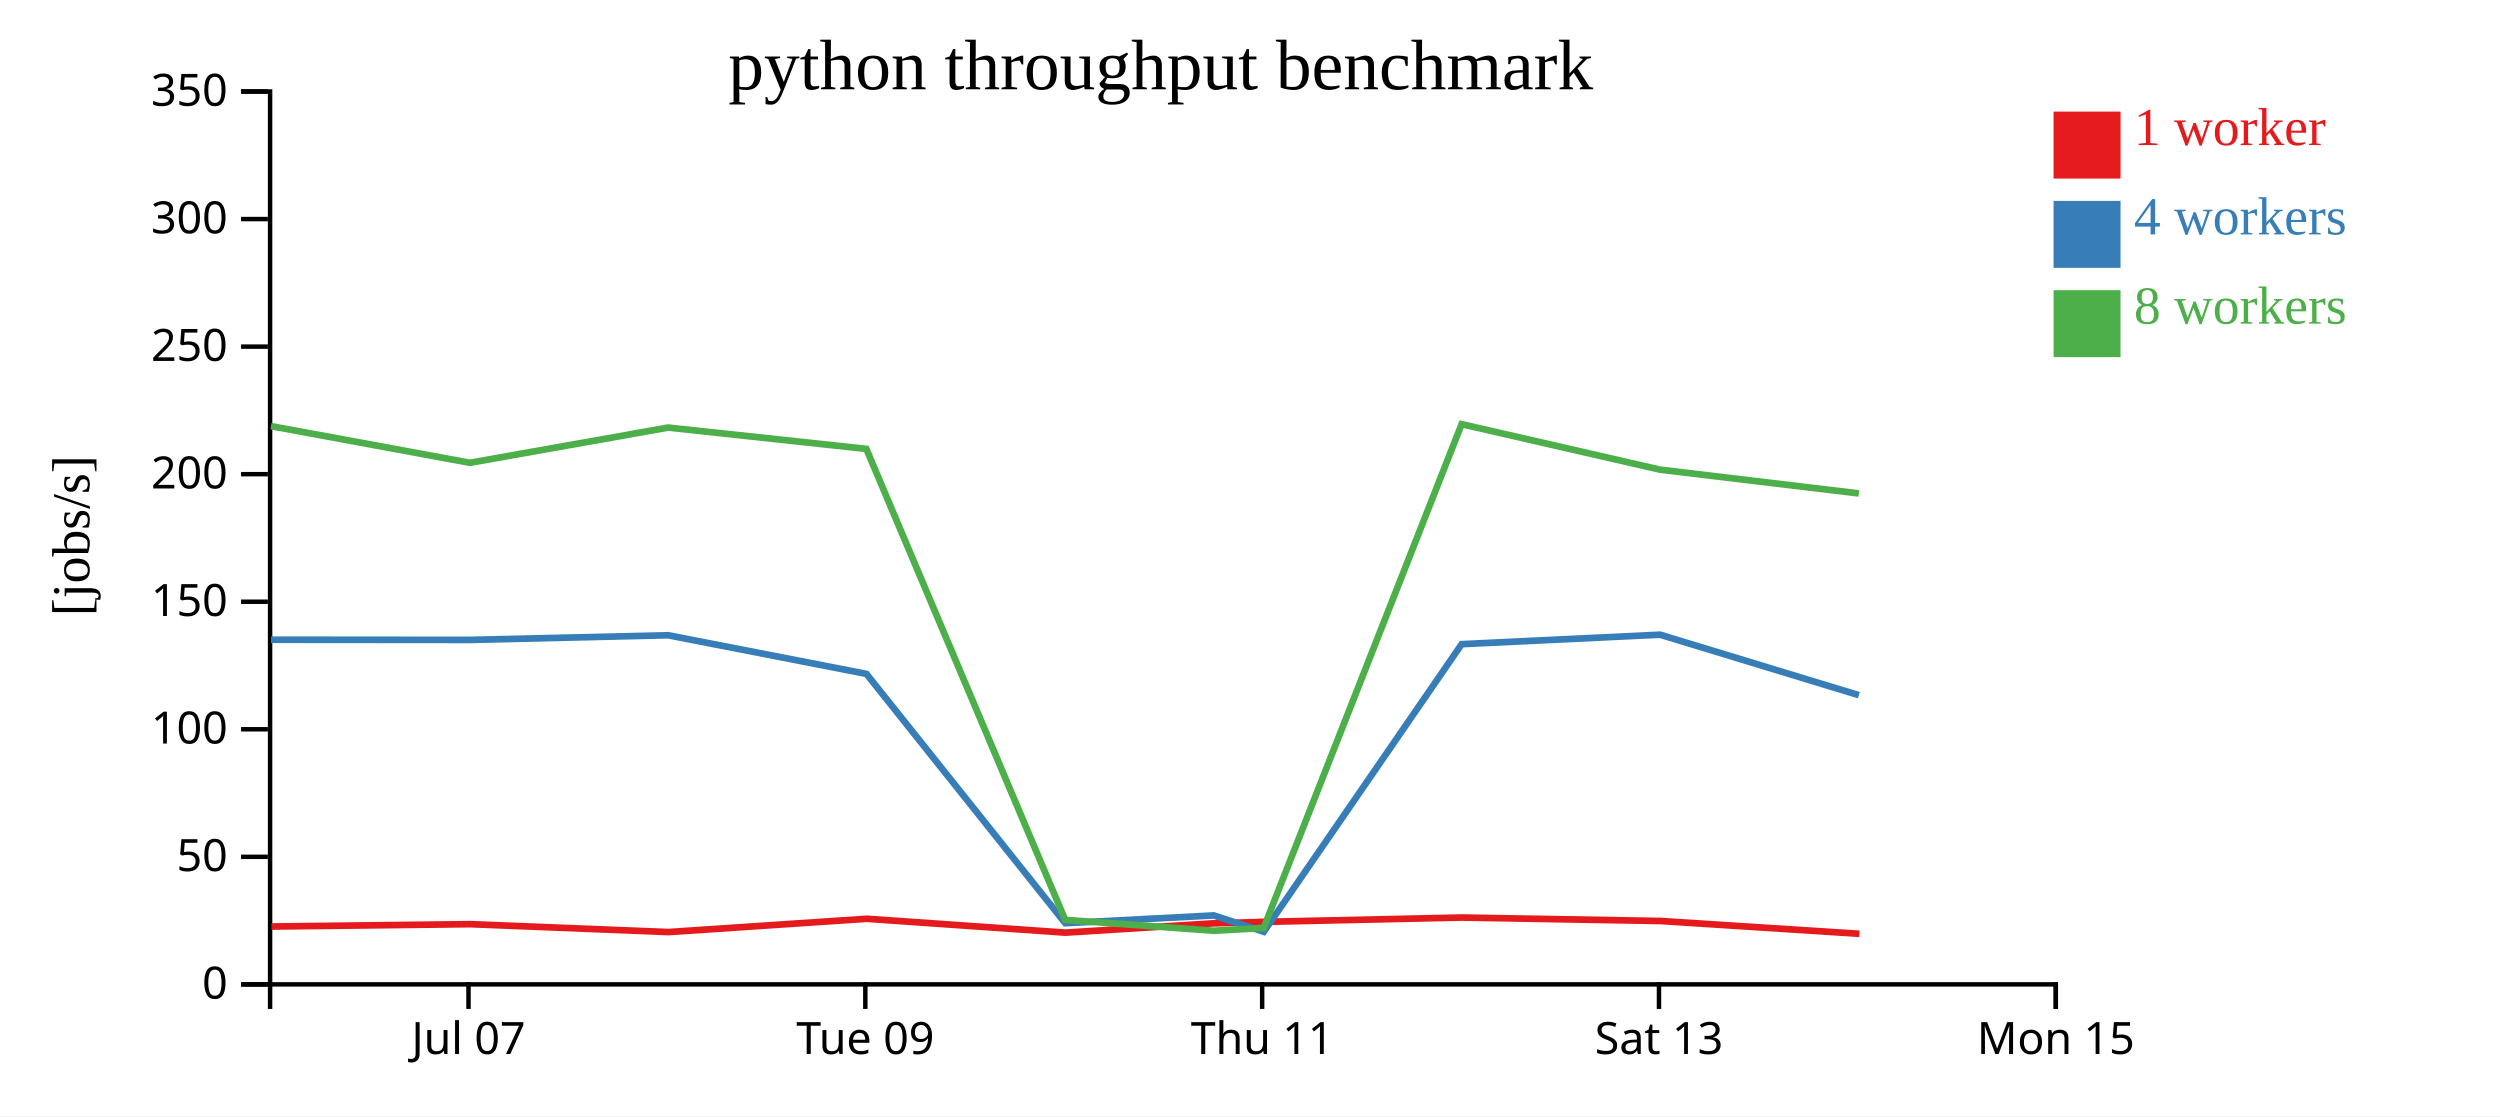
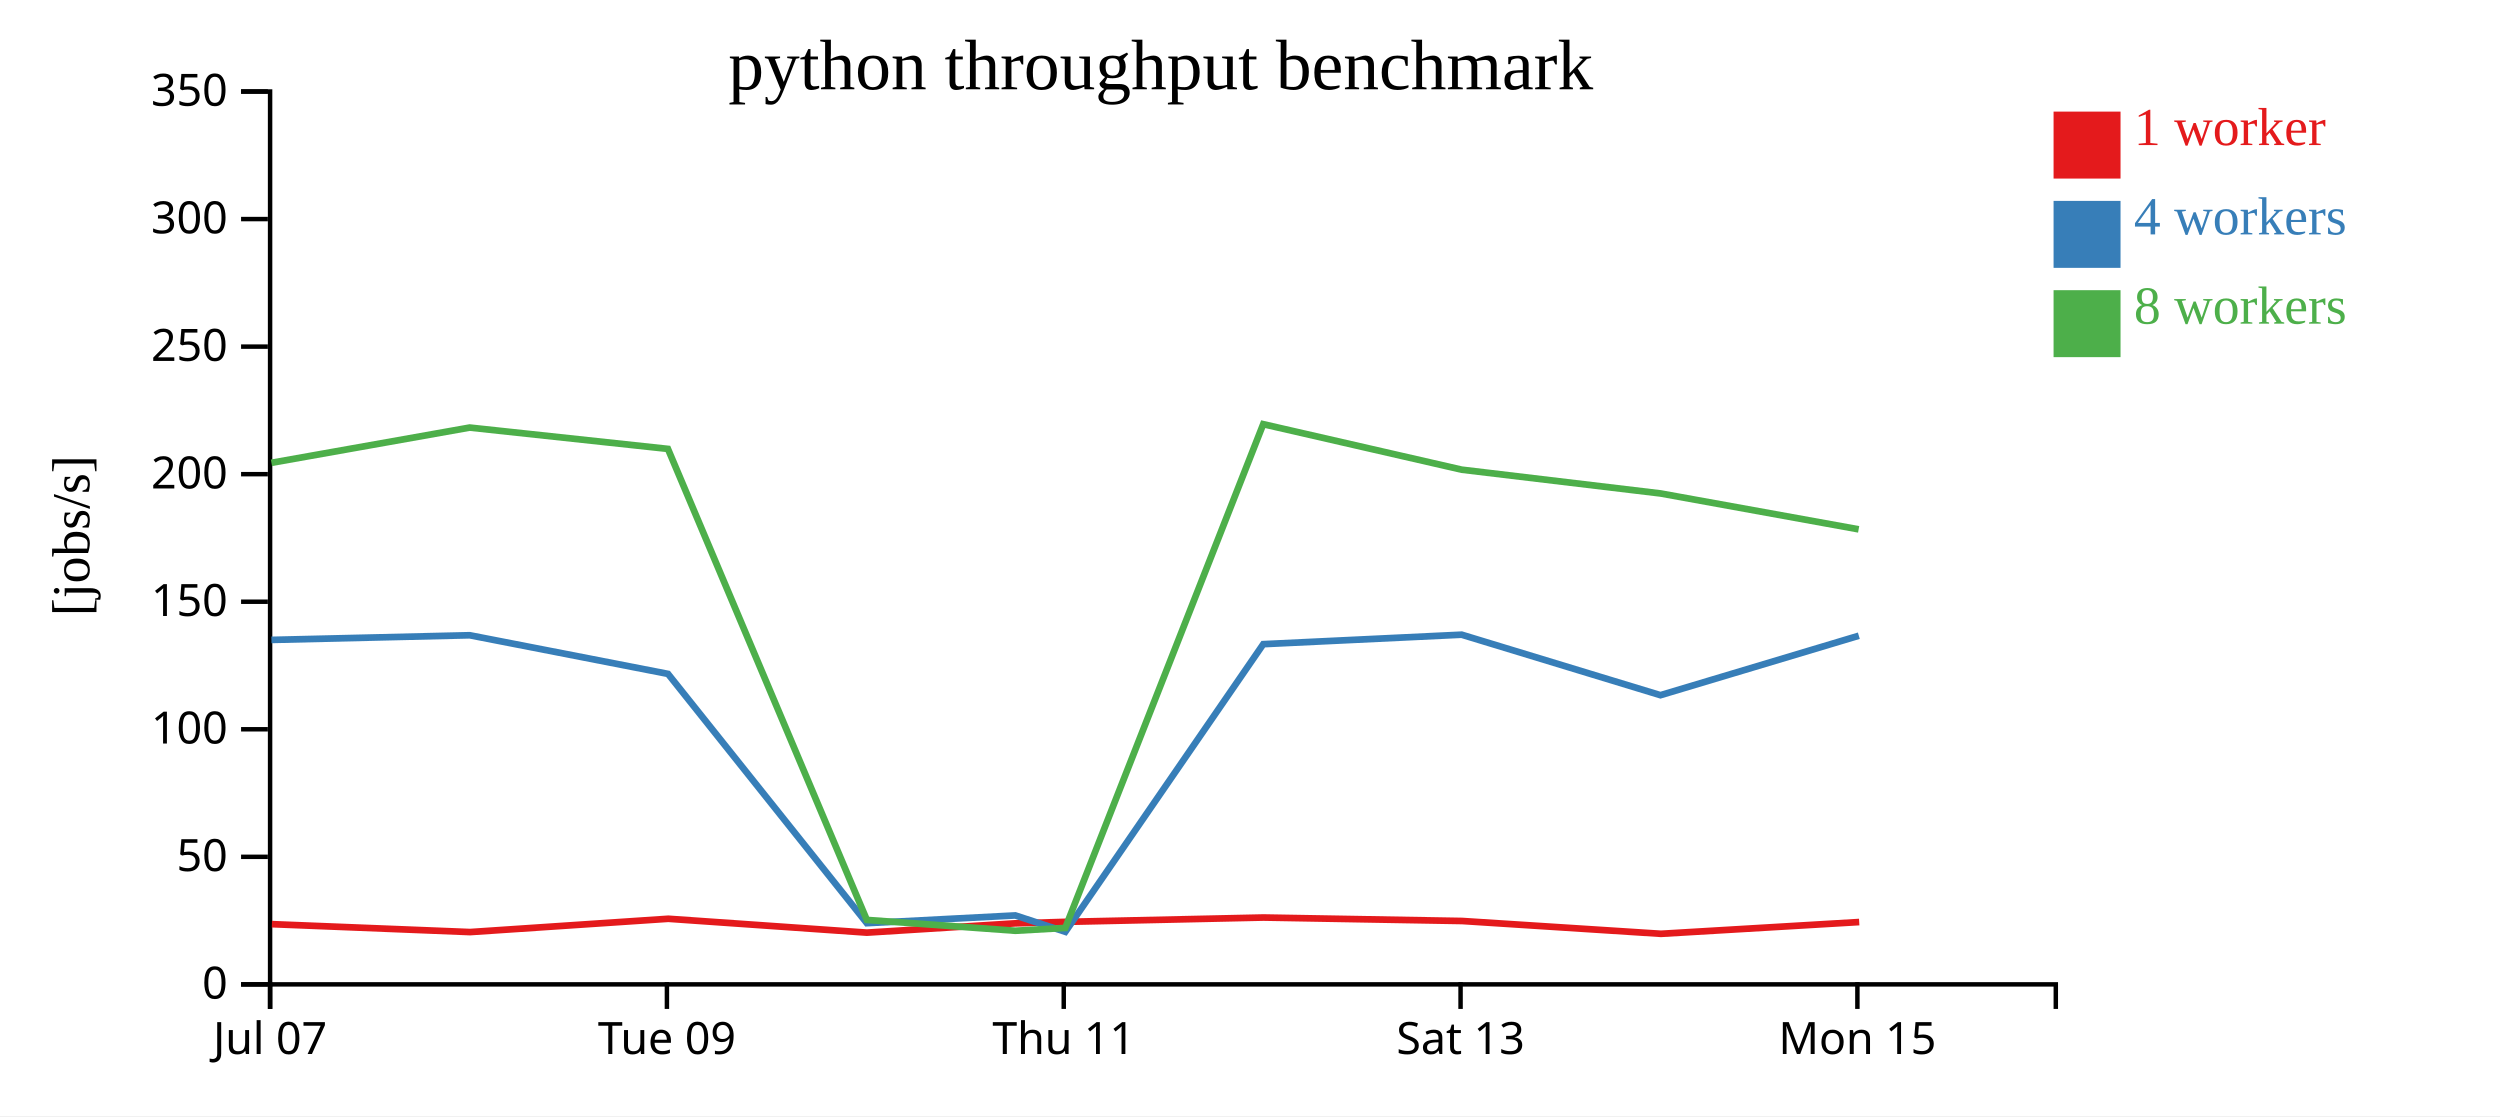
<svg xmlns="http://www.w3.org/2000/svg" width="560" height="250">
  <rect width="100%" height="100%" fill="white" />
  <g transform="translate(60,20)">
    <g transform="translate(0,200)" fill="none" font-size="10" font-family="sans-serif" text-anchor="middle">
      <path class="domain" stroke="currentColor" d="M0.5,6V0.5H400.5V6" />
-       <g class="tick" opacity="1" transform="translate(44.94444,0)">
+       <g class="tick" opacity="1" transform="translate(0.5,0)">
        <line stroke="currentColor" y2="6" />
        <text fill="currentColor" y="9" dy="0.71em">Jul 07</text>
      </g>
-       <g class="tick" opacity="1" transform="translate(133.8333,0)">
+       <g class="tick" opacity="1" transform="translate(89.38889,0)">
        <line stroke="currentColor" y2="6" />
        <text fill="currentColor" y="9" dy="0.71em">Tue 09</text>
      </g>
-       <g class="tick" opacity="1" transform="translate(222.7222,0)">
+       <g class="tick" opacity="1" transform="translate(178.2778,0)">
        <line stroke="currentColor" y2="6" />
        <text fill="currentColor" y="9" dy="0.71em">Thu 11</text>
      </g>
-       <g class="tick" opacity="1" transform="translate(311.6111,0)">
+       <g class="tick" opacity="1" transform="translate(267.1667,0)">
        <line stroke="currentColor" y2="6" />
        <text fill="currentColor" y="9" dy="0.71em">Sat 13</text>
      </g>
-       <g class="tick" opacity="1" transform="translate(400.5,0)">
+       <g class="tick" opacity="1" transform="translate(356.0556,0)">
        <line stroke="currentColor" y2="6" />
        <text fill="currentColor" y="9" dy="0.71em">Mon 15</text>
      </g>
    </g>
    <g fill="none" font-size="10" font-family="sans-serif" text-anchor="end">
      <path class="domain" stroke="currentColor" d="M-6,200.5H0.5V0.5H-6" />
      <g class="tick" opacity="1" transform="translate(0,200.5)">
        <line stroke="currentColor" x2="-6" />
        <text fill="currentColor" x="-9" dy="0.32em">0</text>
      </g>
      <g class="tick" opacity="1" transform="translate(0,171.9286)">
        <line stroke="currentColor" x2="-6" />
        <text fill="currentColor" x="-9" dy="0.32em">50</text>
      </g>
      <g class="tick" opacity="1" transform="translate(0,143.3571)">
        <line stroke="currentColor" x2="-6" />
        <text fill="currentColor" x="-9" dy="0.32em">100</text>
      </g>
      <g class="tick" opacity="1" transform="translate(0,114.7857)">
        <line stroke="currentColor" x2="-6" />
        <text fill="currentColor" x="-9" dy="0.32em">150</text>
      </g>
      <g class="tick" opacity="1" transform="translate(0,86.21429)">
        <line stroke="currentColor" x2="-6" />
        <text fill="currentColor" x="-9" dy="0.32em">200</text>
      </g>
      <g class="tick" opacity="1" transform="translate(0,57.64286)">
        <line stroke="currentColor" x2="-6" />
        <text fill="currentColor" x="-9" dy="0.32em">250</text>
      </g>
      <g class="tick" opacity="1" transform="translate(0,29.07143)">
        <line stroke="currentColor" x2="-6" />
        <text fill="currentColor" x="-9" dy="0.32em">300</text>
      </g>
      <g class="tick" opacity="1" transform="translate(0,0.5)">
        <line stroke="currentColor" x2="-6" />
        <text fill="currentColor" x="-9" dy="0.32em">350</text>
      </g>
    </g>
    <text text-anchor="middle" style="font-size: 12px" transform="rotate(-90)" y="-40" x="-100">[jobs/s]</text>
    <text text-anchor="middle" style="font-size: 16px" y="0" x="200">python throughput benchmark</text>
-     <path class="line" fill="none" stroke="#e41a1c" stroke-width="1.5" d="M0.8,187.542L45.347,187.011L89.741,188.785L134.145,185.804L178.624,188.91L211.875,186.826L223.118,186.497L267.47,185.527L311.976,186.303L356.503,189.173" />
-     <path class="line" fill="none" stroke="#377eb8" stroke-width="1.5" d="M0.708,123.298L45.244,123.339L89.659,122.297L134.08,130.954L178.619,186.79L211.873,185.057L223.083,188.725L267.414,124.294L311.856,122.17L356.384,135.722" />
-     <path class="line" fill="none" stroke="#4daf4a" stroke-width="1.5" d="M0.69,75.451L45.245,83.667L89.648,75.776L134.061,80.554L178.612,186.061L211.877,188.489L223.069,187.853L267.405,75.016L311.861,85.209L356.389,90.531" />
+     <path class="line" fill="none" stroke="#e41a1c" stroke-width="1.5" d="M0.903,187.011L45.297,188.785L89.7,185.804L134.179,188.91L167.431,186.826L178.674,186.497L223.026,185.527L267.532,186.303L312.058,189.173L356.462,186.538" />
+     <path class="line" fill="none" stroke="#377eb8" stroke-width="1.5" d="M0.8,123.339L45.215,122.297L89.635,130.954L134.175,186.79L167.428,185.057L178.638,188.725L222.97,124.294L267.411,122.17L311.939,135.722L356.379,122.402" />
+     <path class="line" fill="none" stroke="#4daf4a" stroke-width="1.5" d="M0.801,83.667L45.203,75.776L89.617,80.554L134.167,186.061L167.433,188.489L178.624,187.853L222.96,75.016L267.416,85.209L311.944,90.531L356.338,98.575" />
    <rect class="dot" x="400" y="5" width="15" height="15" style="fill: #e41a1c;" />
    <rect class="dot" x="400" y="25" width="15" height="15" style="fill: #377eb8;" />
    <rect class="dot" x="400" y="45" width="15" height="15" style="fill: #4daf4a;" />
    <text class="label" x="418" y="12.5" style="fill: #e41a1c; alignment-baseline: middle;" text-anchor="left">1 worker</text>
    <text class="label" x="418" y="32.5" style="fill: #377eb8; alignment-baseline: middle;" text-anchor="left">4 workers</text>
    <text class="label" x="418" y="52.5" style="fill: #4daf4a; alignment-baseline: middle;" text-anchor="left">8 workers</text>
  </g>
</svg>
